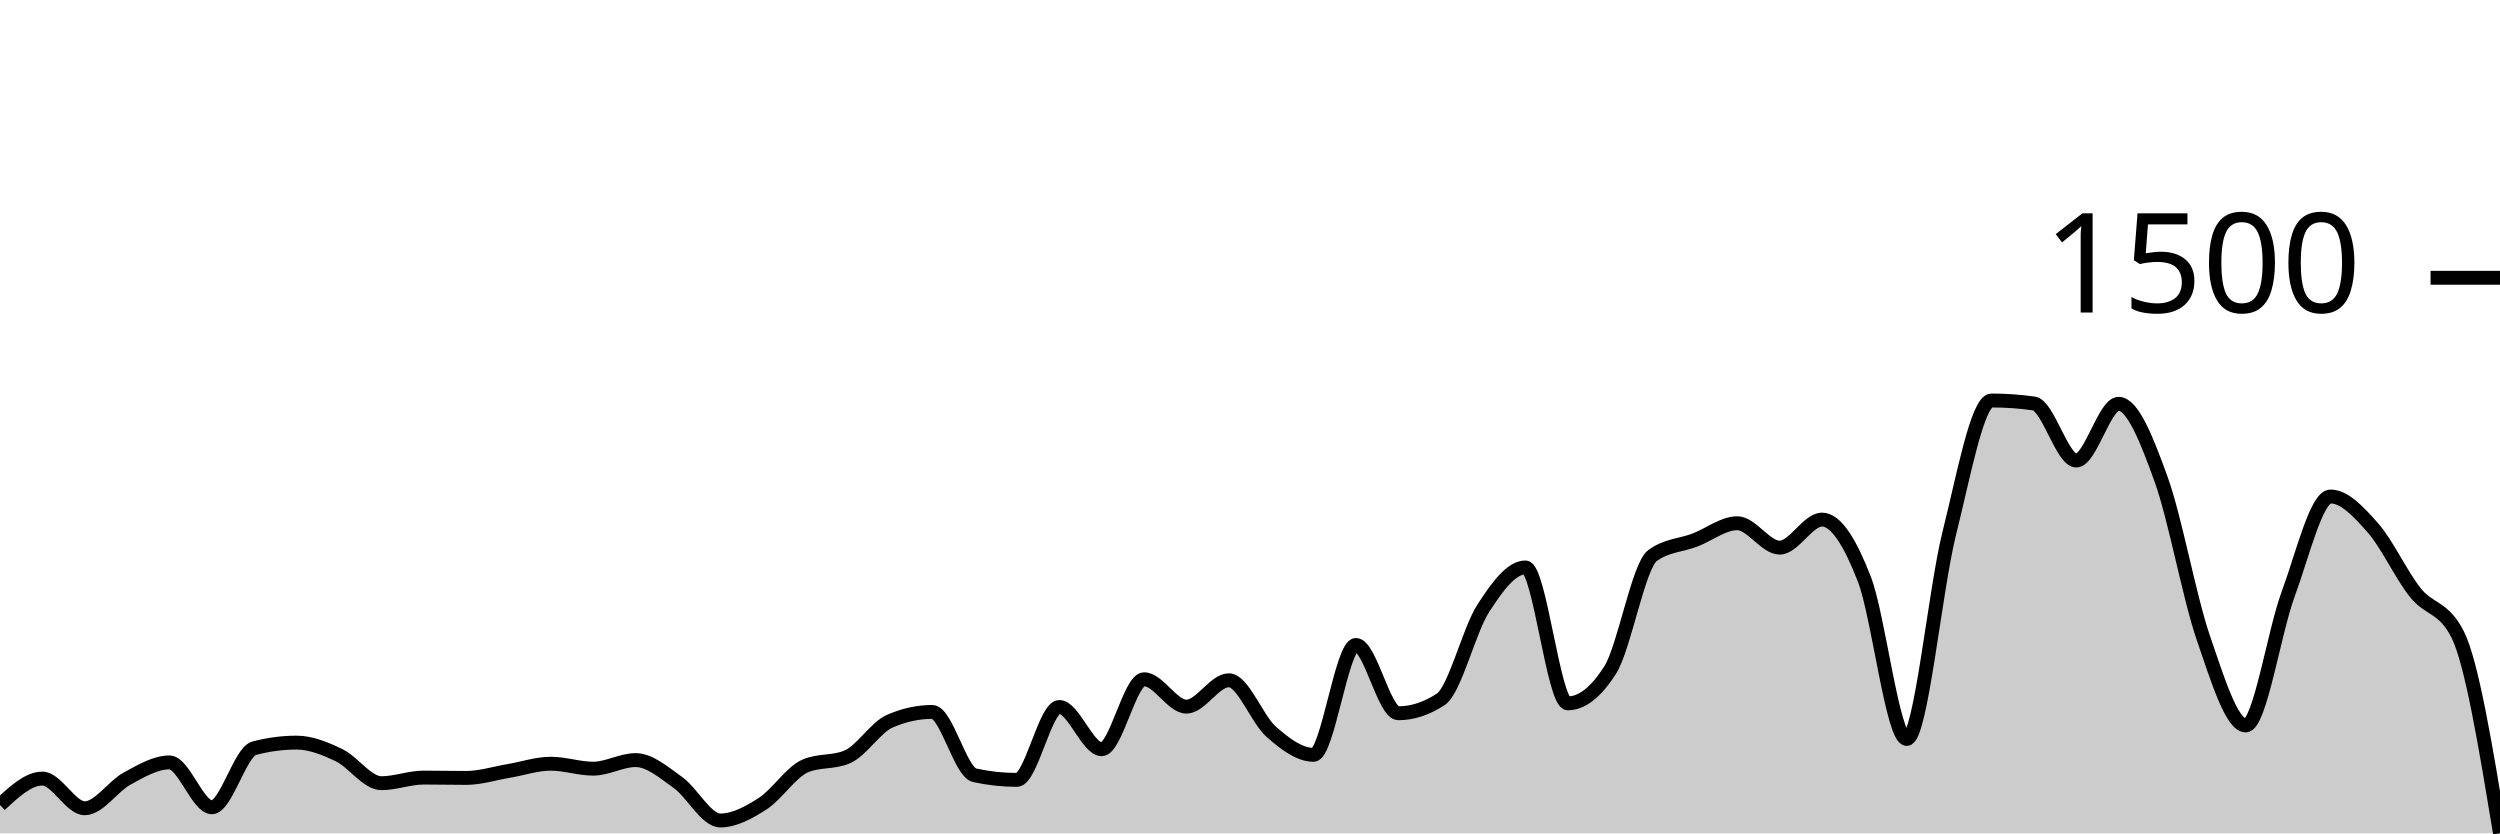
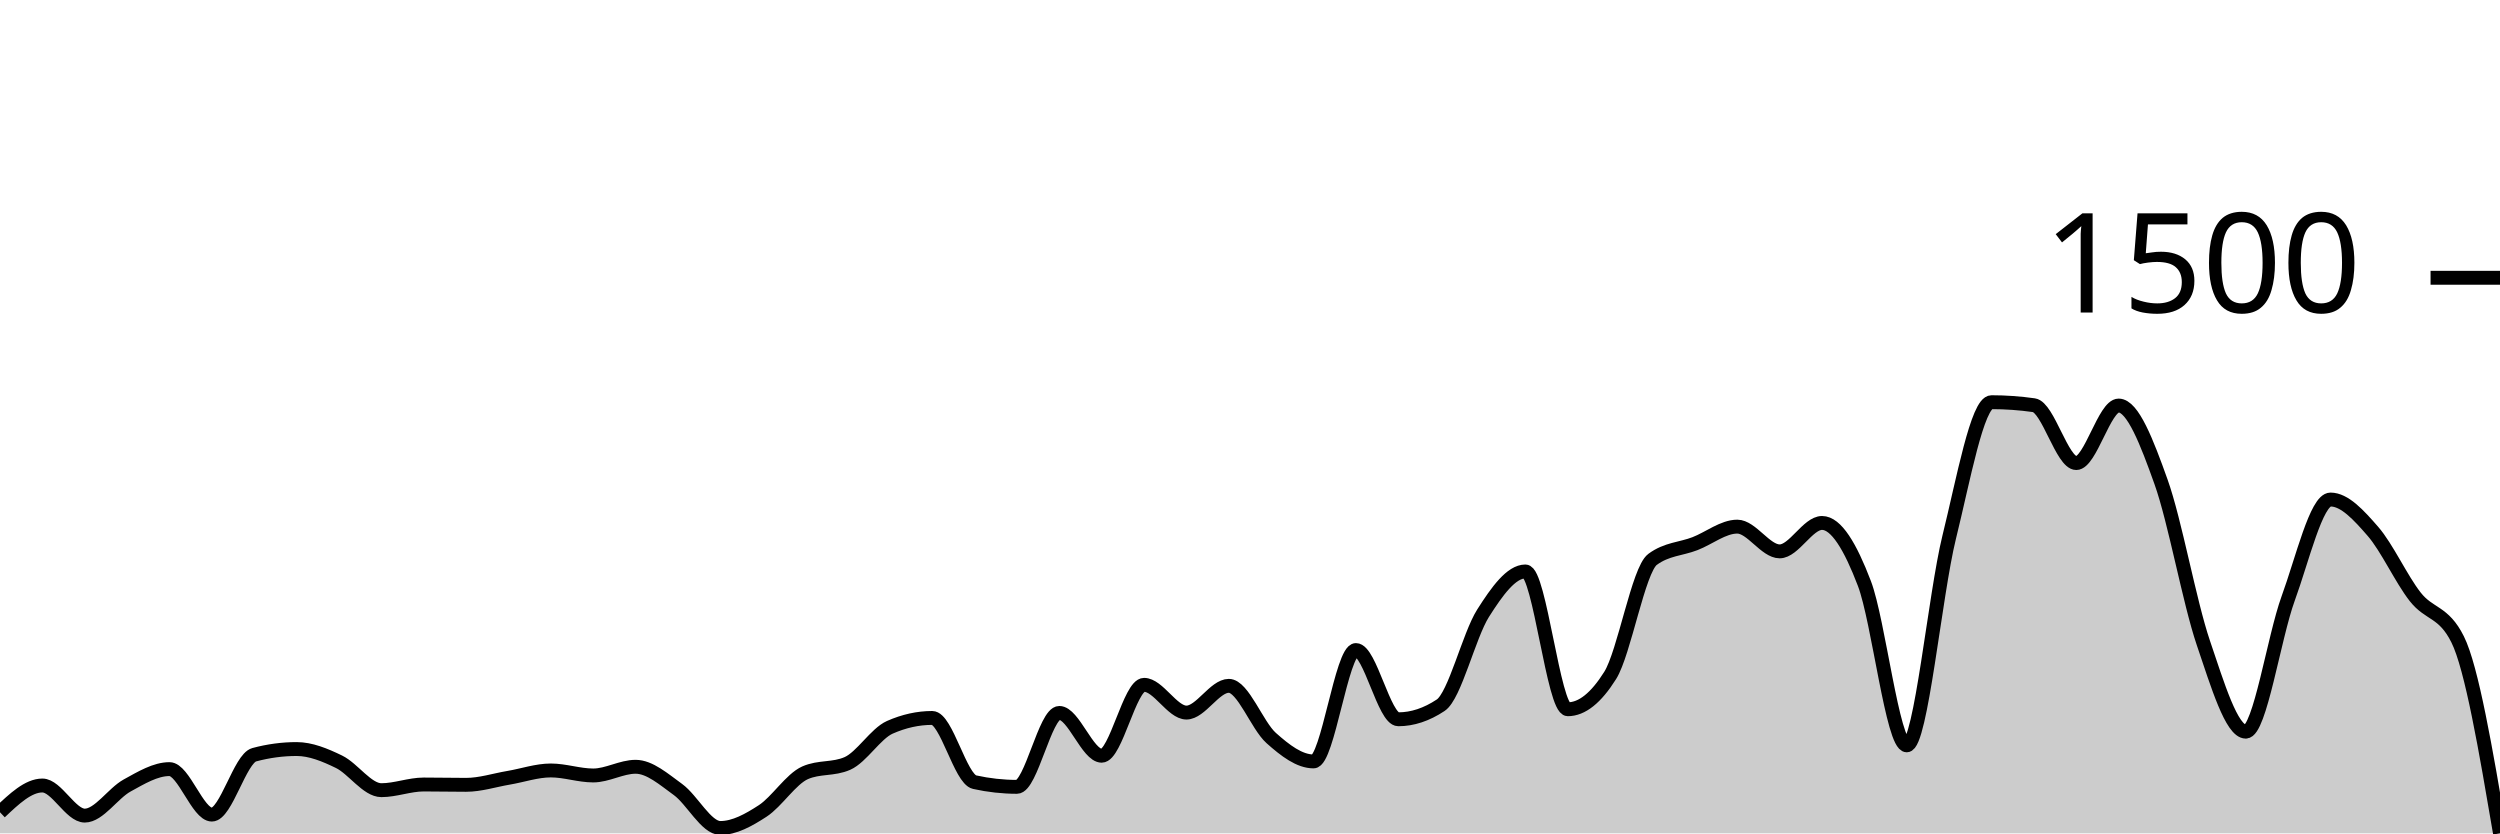
<svg xmlns="http://www.w3.org/2000/svg" viewBox="0 0 180 60">
  <g transform="translate(0,20)">
-     <path class="area" fill="rgba(0, 0, 0, 0.2)" d="M0,37.957C1.017,37.007,2.034,36.057,3.051,36.057C4.068,36.057,5.085,38.195,6.102,38.195C7.119,38.195,8.136,36.607,9.153,36.057C10.169,35.507,11.186,34.893,12.203,34.893C13.22,34.893,14.237,38.124,15.254,38.124C16.271,38.124,17.288,34.141,18.305,33.872C19.322,33.603,20.339,33.468,21.356,33.468C22.373,33.468,23.39,33.884,24.407,34.371C25.424,34.857,26.441,36.39,27.458,36.39C28.475,36.39,29.492,35.986,30.508,35.986C31.525,35.986,32.542,36.01,33.559,36.01C34.576,36.01,35.593,35.681,36.61,35.511C37.627,35.34,38.644,34.988,39.661,34.988C40.678,34.988,41.695,35.344,42.712,35.344C43.729,35.344,44.746,34.727,45.763,34.727C46.78,34.727,47.797,35.618,48.814,36.342C49.831,37.067,50.847,39.074,51.864,39.074C52.881,39.074,53.898,38.515,54.915,37.862C55.932,37.209,56.949,35.598,57.966,35.154C58.983,34.711,60,34.933,61.017,34.489C62.034,34.046,63.051,32.367,64.068,31.924C65.085,31.481,66.102,31.259,67.119,31.259C68.136,31.259,69.153,35.598,70.169,35.819C71.186,36.041,72.203,36.152,73.22,36.152C74.237,36.152,75.254,30.903,76.271,30.903C77.288,30.903,78.305,33.943,79.322,33.943C80.339,33.943,81.356,28.907,82.373,28.907C83.39,28.907,84.407,30.879,85.424,30.879C86.441,30.879,87.458,28.979,88.475,28.979C89.492,28.979,90.508,31.789,91.525,32.684C92.542,33.579,93.559,34.347,94.576,34.347C95.593,34.347,96.61,26.437,97.627,26.437C98.644,26.437,99.661,31.354,100.678,31.354C101.695,31.354,102.712,31.021,103.729,30.356C104.746,29.691,105.763,25.408,106.78,23.824C107.797,22.241,108.814,20.855,109.831,20.855C110.847,20.855,111.864,30.641,112.881,30.641C113.898,30.641,114.915,29.842,115.932,28.242C116.949,26.643,117.966,20.744,118.983,20C120,19.256,121.017,19.272,122.034,18.884C123.051,18.496,124.068,17.672,125.085,17.672C126.102,17.672,127.119,19.43,128.136,19.43C129.153,19.43,130.169,17.411,131.186,17.411C132.203,17.411,133.22,19.078,134.237,21.71C135.254,24.343,136.271,33.207,137.288,33.207C138.305,33.207,139.322,22.494,140.339,18.432C141.356,14.371,142.373,8.836,143.39,8.836C144.407,8.836,145.424,8.907,146.441,9.05C147.458,9.192,148.475,13.159,149.492,13.159C150.508,13.159,151.525,9.074,152.542,9.074C153.559,9.074,154.576,11.679,155.593,14.489C156.61,17.3,157.627,22.981,158.644,25.938C159.661,28.895,160.678,32.233,161.695,32.233C162.712,32.233,163.729,25.527,164.746,22.779C165.763,20.032,166.78,15.748,167.797,15.748C168.814,15.748,169.831,16.853,170.847,18.005C171.864,19.157,172.881,21.382,173.898,22.66C174.915,23.939,175.932,23.666,176.949,25.677C177.966,27.688,178.983,33.844,180,40L180,40C178.983,40,177.966,40,176.949,40C175.932,40,174.915,40,173.898,40C172.881,40,171.864,40,170.847,40C169.831,40,168.814,40,167.797,40C166.78,40,165.763,40,164.746,40C163.729,40,162.712,40,161.695,40C160.678,40,159.661,40,158.644,40C157.627,40,156.61,40,155.593,40C154.576,40,153.559,40,152.542,40C151.525,40,150.508,40,149.492,40C148.475,40,147.458,40,146.441,40C145.424,40,144.407,40,143.39,40C142.373,40,141.356,40,140.339,40C139.322,40,138.305,40,137.288,40C136.271,40,135.254,40,134.237,40C133.22,40,132.203,40,131.186,40C130.169,40,129.153,40,128.136,40C127.119,40,126.102,40,125.085,40C124.068,40,123.051,40,122.034,40C121.017,40,120,40,118.983,40C117.966,40,116.949,40,115.932,40C114.915,40,113.898,40,112.881,40C111.864,40,110.847,40,109.831,40C108.814,40,107.797,40,106.78,40C105.763,40,104.746,40,103.729,40C102.712,40,101.695,40,100.678,40C99.661,40,98.644,40,97.627,40C96.61,40,95.593,40,94.576,40C93.559,40,92.542,40,91.525,40C90.508,40,89.492,40,88.475,40C87.458,40,86.441,40,85.424,40C84.407,40,83.39,40,82.373,40C81.356,40,80.339,40,79.322,40C78.305,40,77.288,40,76.271,40C75.254,40,74.237,40,73.22,40C72.203,40,71.186,40,70.169,40C69.153,40,68.136,40,67.119,40C66.102,40,65.085,40,64.068,40C63.051,40,62.034,40,61.017,40C60,40,58.983,40,57.966,40C56.949,40,55.932,40,54.915,40C53.898,40,52.881,40,51.864,40C50.847,40,49.831,40,48.814,40C47.797,40,46.78,40,45.763,40C44.746,40,43.729,40,42.712,40C41.695,40,40.678,40,39.661,40C38.644,40,37.627,40,36.61,40C35.593,40,34.576,40,33.559,40C32.542,40,31.525,40,30.508,40C29.492,40,28.475,40,27.458,40C26.441,40,25.424,40,24.407,40C23.39,40,22.373,40,21.356,40C20.339,40,19.322,40,18.305,40C17.288,40,16.271,40,15.254,40C14.237,40,13.22,40,12.203,40C11.186,40,10.169,40,9.153,40C8.136,40,7.119,40,6.102,40C5.085,40,4.068,40,3.051,40C2.034,40,1.017,40,0,40Z" />
-     <path class="line" stroke="black" fill="none" d="M0,37.957C1.017,37.007,2.034,36.057,3.051,36.057C4.068,36.057,5.085,38.195,6.102,38.195C7.119,38.195,8.136,36.607,9.153,36.057C10.169,35.507,11.186,34.893,12.203,34.893C13.22,34.893,14.237,38.124,15.254,38.124C16.271,38.124,17.288,34.141,18.305,33.872C19.322,33.603,20.339,33.468,21.356,33.468C22.373,33.468,23.39,33.884,24.407,34.371C25.424,34.857,26.441,36.39,27.458,36.39C28.475,36.39,29.492,35.986,30.508,35.986C31.525,35.986,32.542,36.01,33.559,36.01C34.576,36.01,35.593,35.681,36.61,35.511C37.627,35.34,38.644,34.988,39.661,34.988C40.678,34.988,41.695,35.344,42.712,35.344C43.729,35.344,44.746,34.727,45.763,34.727C46.78,34.727,47.797,35.618,48.814,36.342C49.831,37.067,50.847,39.074,51.864,39.074C52.881,39.074,53.898,38.515,54.915,37.862C55.932,37.209,56.949,35.598,57.966,35.154C58.983,34.711,60,34.933,61.017,34.489C62.034,34.046,63.051,32.367,64.068,31.924C65.085,31.481,66.102,31.259,67.119,31.259C68.136,31.259,69.153,35.598,70.169,35.819C71.186,36.041,72.203,36.152,73.22,36.152C74.237,36.152,75.254,30.903,76.271,30.903C77.288,30.903,78.305,33.943,79.322,33.943C80.339,33.943,81.356,28.907,82.373,28.907C83.39,28.907,84.407,30.879,85.424,30.879C86.441,30.879,87.458,28.979,88.475,28.979C89.492,28.979,90.508,31.789,91.525,32.684C92.542,33.579,93.559,34.347,94.576,34.347C95.593,34.347,96.61,26.437,97.627,26.437C98.644,26.437,99.661,31.354,100.678,31.354C101.695,31.354,102.712,31.021,103.729,30.356C104.746,29.691,105.763,25.408,106.78,23.824C107.797,22.241,108.814,20.855,109.831,20.855C110.847,20.855,111.864,30.641,112.881,30.641C113.898,30.641,114.915,29.842,115.932,28.242C116.949,26.643,117.966,20.744,118.983,20C120,19.256,121.017,19.272,122.034,18.884C123.051,18.496,124.068,17.672,125.085,17.672C126.102,17.672,127.119,19.43,128.136,19.43C129.153,19.43,130.169,17.411,131.186,17.411C132.203,17.411,133.22,19.078,134.237,21.71C135.254,24.343,136.271,33.207,137.288,33.207C138.305,33.207,139.322,22.494,140.339,18.432C141.356,14.371,142.373,8.836,143.39,8.836C144.407,8.836,145.424,8.907,146.441,9.05C147.458,9.192,148.475,13.159,149.492,13.159C150.508,13.159,151.525,9.074,152.542,9.074C153.559,9.074,154.576,11.679,155.593,14.489C156.61,17.3,157.627,22.981,158.644,25.938C159.661,28.895,160.678,32.233,161.695,32.233C162.712,32.233,163.729,25.527,164.746,22.779C165.763,20.032,166.78,15.748,167.797,15.748C168.814,15.748,169.831,16.853,170.847,18.005C171.864,19.157,172.881,21.382,173.898,22.66C174.915,23.939,175.932,23.666,176.949,25.677C177.966,27.688,178.983,33.844,180,40" />
+     <path class="area" fill="rgba(0, 0, 0, 0.2)" d="M0,38.483C1.017,37.52,2.034,36.556,3.051,36.556C4.068,36.556,5.085,38.724,6.102,38.724C7.119,38.724,8.136,37.114,9.153,36.556C10.169,35.998,11.186,35.376,12.203,35.376C13.22,35.376,14.237,38.651,15.254,38.651C16.271,38.651,17.288,34.614,18.305,34.341C19.322,34.068,20.339,33.931,21.356,33.931C22.373,33.931,23.39,34.353,24.407,34.846C25.424,35.34,26.441,36.893,27.458,36.893C28.475,36.893,29.492,36.484,30.508,36.484C31.525,36.484,32.542,36.508,33.559,36.508C34.576,36.508,35.593,36.175,36.61,36.002C37.627,35.83,38.644,35.473,39.661,35.473C40.678,35.473,41.695,35.834,42.712,35.834C43.729,35.834,44.746,35.208,45.763,35.208C46.78,35.208,47.797,36.111,48.814,36.845C49.831,37.58,50.847,39.615,51.864,39.615C52.881,39.615,53.898,39.049,54.915,38.387C55.932,37.724,56.949,36.091,57.966,35.641C58.983,35.192,60,35.416,61.017,34.967C62.034,34.517,63.051,32.816,64.068,32.366C65.085,31.917,66.102,31.692,67.119,31.692C68.136,31.692,69.153,36.091,70.169,36.315C71.186,36.54,72.203,36.653,73.22,36.653C74.237,36.653,75.254,31.331,76.271,31.331C77.288,31.331,78.305,34.413,79.322,34.413C80.339,34.413,81.356,29.308,82.373,29.308C83.39,29.308,84.407,31.306,85.424,31.306C86.441,31.306,87.458,29.38,88.475,29.38C89.492,29.38,90.508,32.23,91.525,33.137C92.542,34.044,93.559,34.822,94.576,34.822C95.593,34.822,96.61,26.803,97.627,26.803C98.644,26.803,99.661,31.788,100.678,31.788C101.695,31.788,102.712,31.451,103.729,30.777C104.746,30.102,105.763,25.76,106.78,24.154C107.797,22.549,108.814,21.144,109.831,21.144C110.847,21.144,111.864,31.066,112.881,31.066C113.898,31.066,114.915,30.255,115.932,28.633C116.949,27.012,117.966,21.032,118.983,20.277C120,19.522,121.017,19.538,122.034,19.145C123.051,18.752,124.068,17.917,125.085,17.917C126.102,17.917,127.119,19.699,128.136,19.699C129.153,19.699,130.169,17.652,131.186,17.652C132.203,17.652,133.22,19.342,134.237,22.011C135.254,24.68,136.271,33.666,137.288,33.666C138.305,33.666,139.322,22.806,140.339,18.688C141.356,14.57,142.373,8.958,143.39,8.958C144.407,8.958,145.424,9.031,146.441,9.175C147.458,9.32,148.475,13.341,149.492,13.341C150.508,13.341,151.525,9.199,152.542,9.199C153.559,9.199,154.576,11.84,155.593,14.69C156.61,17.54,157.627,23.299,158.644,26.297C159.661,29.296,160.678,32.679,161.695,32.679C162.712,32.679,163.729,25.88,164.746,23.095C165.763,20.309,166.78,15.966,167.797,15.966C168.814,15.966,169.831,17.086,170.847,18.254C171.864,19.422,172.881,21.678,173.898,22.974C174.915,24.271,175.932,23.994,176.949,26.033C177.966,28.071,178.983,34.036,180,40L180,40C178.983,40,177.966,40,176.949,40C175.932,40,174.915,40,173.898,40C172.881,40,171.864,40,170.847,40C169.831,40,168.814,40,167.797,40C166.78,40,165.763,40,164.746,40C163.729,40,162.712,40,161.695,40C160.678,40,159.661,40,158.644,40C157.627,40,156.61,40,155.593,40C154.576,40,153.559,40,152.542,40C151.525,40,150.508,40,149.492,40C148.475,40,147.458,40,146.441,40C145.424,40,144.407,40,143.39,40C142.373,40,141.356,40,140.339,40C139.322,40,138.305,40,137.288,40C136.271,40,135.254,40,134.237,40C133.22,40,132.203,40,131.186,40C130.169,40,129.153,40,128.136,40C127.119,40,126.102,40,125.085,40C124.068,40,123.051,40,122.034,40C121.017,40,120,40,118.983,40C117.966,40,116.949,40,115.932,40C114.915,40,113.898,40,112.881,40C111.864,40,110.847,40,109.831,40C108.814,40,107.797,40,106.78,40C105.763,40,104.746,40,103.729,40C102.712,40,101.695,40,100.678,40C99.661,40,98.644,40,97.627,40C96.61,40,95.593,40,94.576,40C93.559,40,92.542,40,91.525,40C90.508,40,89.492,40,88.475,40C87.458,40,86.441,40,85.424,40C84.407,40,83.39,40,82.373,40C81.356,40,80.339,40,79.322,40C78.305,40,77.288,40,76.271,40C75.254,40,74.237,40,73.22,40C72.203,40,71.186,40,70.169,40C69.153,40,68.136,40,67.119,40C66.102,40,65.085,40,64.068,40C63.051,40,62.034,40,61.017,40C60,40,58.983,40,57.966,40C56.949,40,55.932,40,54.915,40C53.898,40,52.881,40,51.864,40C50.847,40,49.831,40,48.814,40C47.797,40,46.78,40,45.763,40C44.746,40,43.729,40,42.712,40C41.695,40,40.678,40,39.661,40C38.644,40,37.627,40,36.61,40C35.593,40,34.576,40,33.559,40C32.542,40,31.525,40,30.508,40C29.492,40,28.475,40,27.458,40C26.441,40,25.424,40,24.407,40C23.39,40,22.373,40,21.356,40C20.339,40,19.322,40,18.305,40C17.288,40,16.271,40,15.254,40C14.237,40,13.22,40,12.203,40C11.186,40,10.169,40,9.153,40C8.136,40,7.119,40,6.102,40C5.085,40,4.068,40,3.051,40C2.034,40,1.017,40,0,40Z" />
+     <path class="line" stroke="black" fill="none" d="M0,38.483C1.017,37.52,2.034,36.556,3.051,36.556C4.068,36.556,5.085,38.724,6.102,38.724C7.119,38.724,8.136,37.114,9.153,36.556C10.169,35.998,11.186,35.376,12.203,35.376C13.22,35.376,14.237,38.651,15.254,38.651C16.271,38.651,17.288,34.614,18.305,34.341C19.322,34.068,20.339,33.931,21.356,33.931C22.373,33.931,23.39,34.353,24.407,34.846C25.424,35.34,26.441,36.893,27.458,36.893C28.475,36.893,29.492,36.484,30.508,36.484C31.525,36.484,32.542,36.508,33.559,36.508C34.576,36.508,35.593,36.175,36.61,36.002C37.627,35.83,38.644,35.473,39.661,35.473C40.678,35.473,41.695,35.834,42.712,35.834C43.729,35.834,44.746,35.208,45.763,35.208C46.78,35.208,47.797,36.111,48.814,36.845C49.831,37.58,50.847,39.615,51.864,39.615C52.881,39.615,53.898,39.049,54.915,38.387C55.932,37.724,56.949,36.091,57.966,35.641C58.983,35.192,60,35.416,61.017,34.967C62.034,34.517,63.051,32.816,64.068,32.366C65.085,31.917,66.102,31.692,67.119,31.692C68.136,31.692,69.153,36.091,70.169,36.315C71.186,36.54,72.203,36.653,73.22,36.653C74.237,36.653,75.254,31.331,76.271,31.331C77.288,31.331,78.305,34.413,79.322,34.413C80.339,34.413,81.356,29.308,82.373,29.308C83.39,29.308,84.407,31.306,85.424,31.306C86.441,31.306,87.458,29.38,88.475,29.38C89.492,29.38,90.508,32.23,91.525,33.137C92.542,34.044,93.559,34.822,94.576,34.822C95.593,34.822,96.61,26.803,97.627,26.803C98.644,26.803,99.661,31.788,100.678,31.788C101.695,31.788,102.712,31.451,103.729,30.777C104.746,30.102,105.763,25.76,106.78,24.154C107.797,22.549,108.814,21.144,109.831,21.144C110.847,21.144,111.864,31.066,112.881,31.066C113.898,31.066,114.915,30.255,115.932,28.633C116.949,27.012,117.966,21.032,118.983,20.277C120,19.522,121.017,19.538,122.034,19.145C123.051,18.752,124.068,17.917,125.085,17.917C126.102,17.917,127.119,19.699,128.136,19.699C129.153,19.699,130.169,17.652,131.186,17.652C132.203,17.652,133.22,19.342,134.237,22.011C135.254,24.68,136.271,33.666,137.288,33.666C138.305,33.666,139.322,22.806,140.339,18.688C141.356,14.57,142.373,8.958,143.39,8.958C144.407,8.958,145.424,9.031,146.441,9.175C147.458,9.32,148.475,13.341,149.492,13.341C150.508,13.341,151.525,9.199,152.542,9.199C153.559,9.199,154.576,11.84,155.593,14.69C156.61,17.54,157.627,23.299,158.644,26.297C159.661,29.296,160.678,32.679,161.695,32.679C162.712,32.679,163.729,25.88,164.746,23.095C165.763,20.309,166.78,15.966,167.797,15.966C168.814,15.966,169.831,17.086,170.847,18.254C171.864,19.422,172.881,21.678,173.898,22.974C174.915,24.271,175.932,23.994,176.949,26.033C177.966,28.071,178.983,34.036,180,40" />
    <path class="axis-ceiling" stroke-width="1" stroke="black" fill="none" d="M175,0L180,0" />
    <text class="axis-ceiling-label" font-family="sans-serif" text-anchor="end" font-size="10px" x="170" y="2.5">1500</text>
  </g>
</svg>
